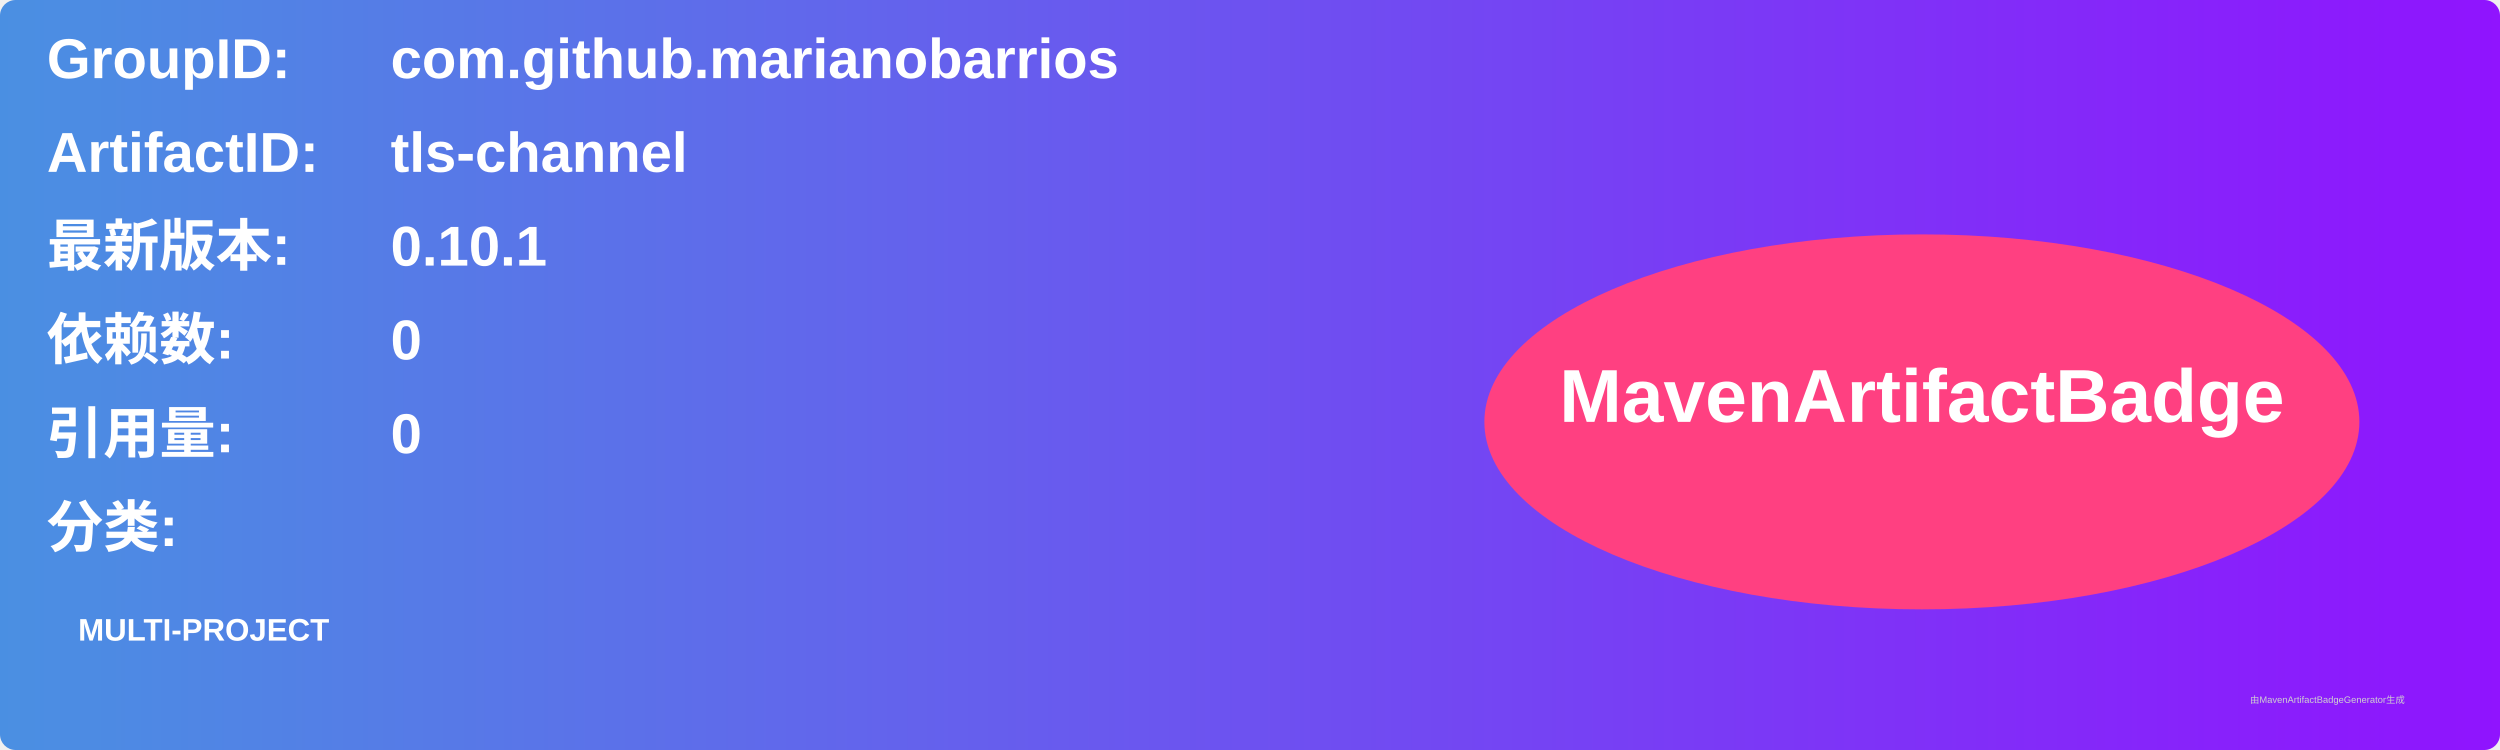
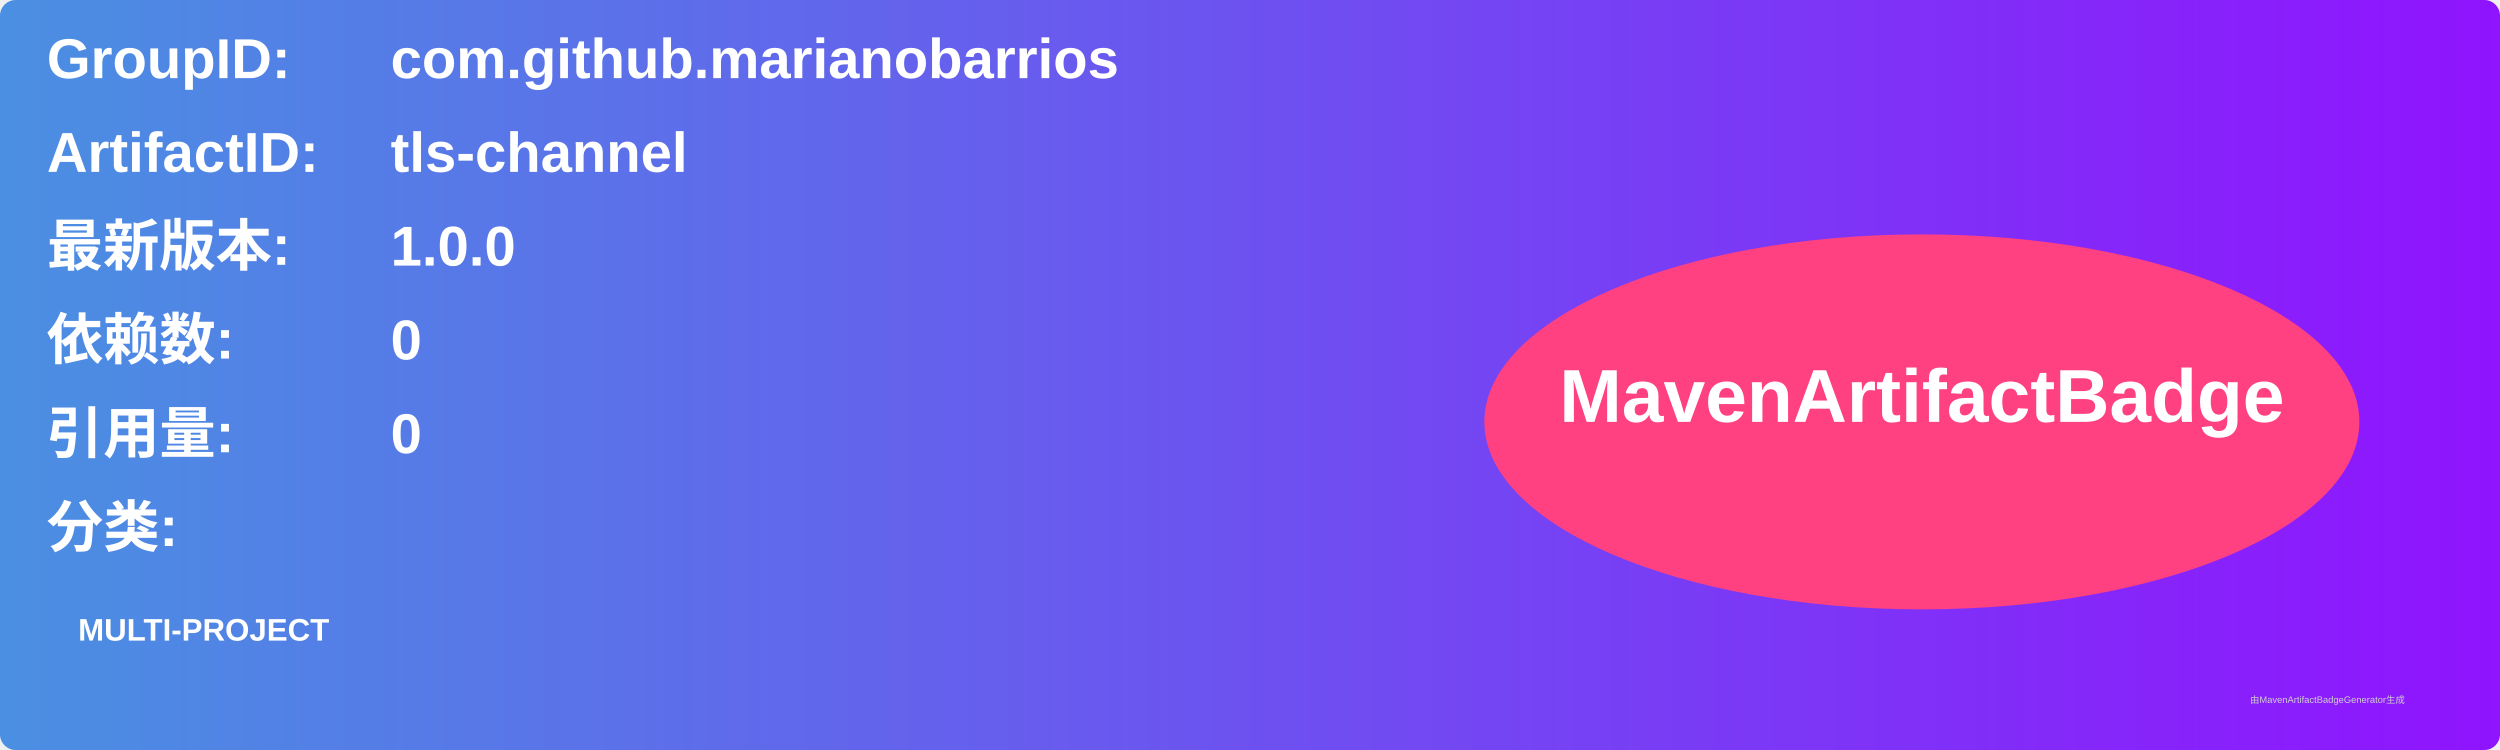
<svg xmlns="http://www.w3.org/2000/svg" width="800" height="240" viewBox="0 0 800 240">
  <linearGradient id="grad" x1="0%" y1="0%" x2="100%" y2="0%">
    <stop offset="0%" stop-color="#4a90e2" />
    <stop offset="100%" stop-color="#9013fe" />
  </linearGradient>
  <rect width="100%" height="100%" rx="5" ry="5" fill="url(#grad)" />
  <g transform="translate(15, 15)">
    <text x="0" y="10" font-family="Arial" font-size="18" fill="white" font-weight="bold" width="260">GroupID:</text>
    <text x="110" y="10" font-family="Arial" font-size="18" fill="white" font-weight="bold" width="460">com.github.marianobarrios</text>
    <text x="0" y="40" font-family="Arial" font-size="18" fill="white" font-weight="bold" width="260">ArtifactID:</text>
    <text x="110" y="40" font-family="Arial" font-size="18" fill="white" font-weight="bold" width="460">tls-channel</text>
    <text x="0" y="70" font-family="Arial" font-size="18" fill="white" font-weight="bold">最新版本:</text>
    <text x="110" y="70" font-family="Arial" font-size="18" fill="white" font-weight="bold">
-       <tspan font-weight="bold">0.10.1</tspan>
+       <tspan font-weight="bold">1.0.0</tspan>
    </text>
    <text x="0" y="100" font-family="Arial" font-size="18" fill="white" font-weight="bold">依赖数: </text>
    <text x="110" y="100" font-family="Arial" font-size="18" fill="white">
      <tspan font-weight="bold">0</tspan>
    </text>
    <text x="0" y="130" font-family="Arial" font-size="18" fill="white" font-weight="bold">引用量: </text>
    <text x="110" y="130" font-family="Arial" font-size="18" fill="white">
      <tspan font-weight="bold">0</tspan>
    </text>
    <text x="0" y="160" font-family="Arial" font-size="18" fill="white" font-weight="bold">分类:</text>
    <text x="10" y="190" font-family="Arial" font-size="10" fill="white">
      <tspan font-weight="bold">MULTI-PROJECT</tspan>
    </text>
    <ellipse cx="600" cy="120" rx="140" ry="60" fill="#ff4081" />
    <text x="600" y="120" text-anchor="middle" font-family="Arial" font-size="24" fill="white" font-weight="bold">MavenArtifactBadge</text>
  </g>
  <text x="720" y="225" font-family="Arial" font-size="3" fill="#d0d0d0">由MavenArtifactBadgeGenerator生成</text>
</svg>
